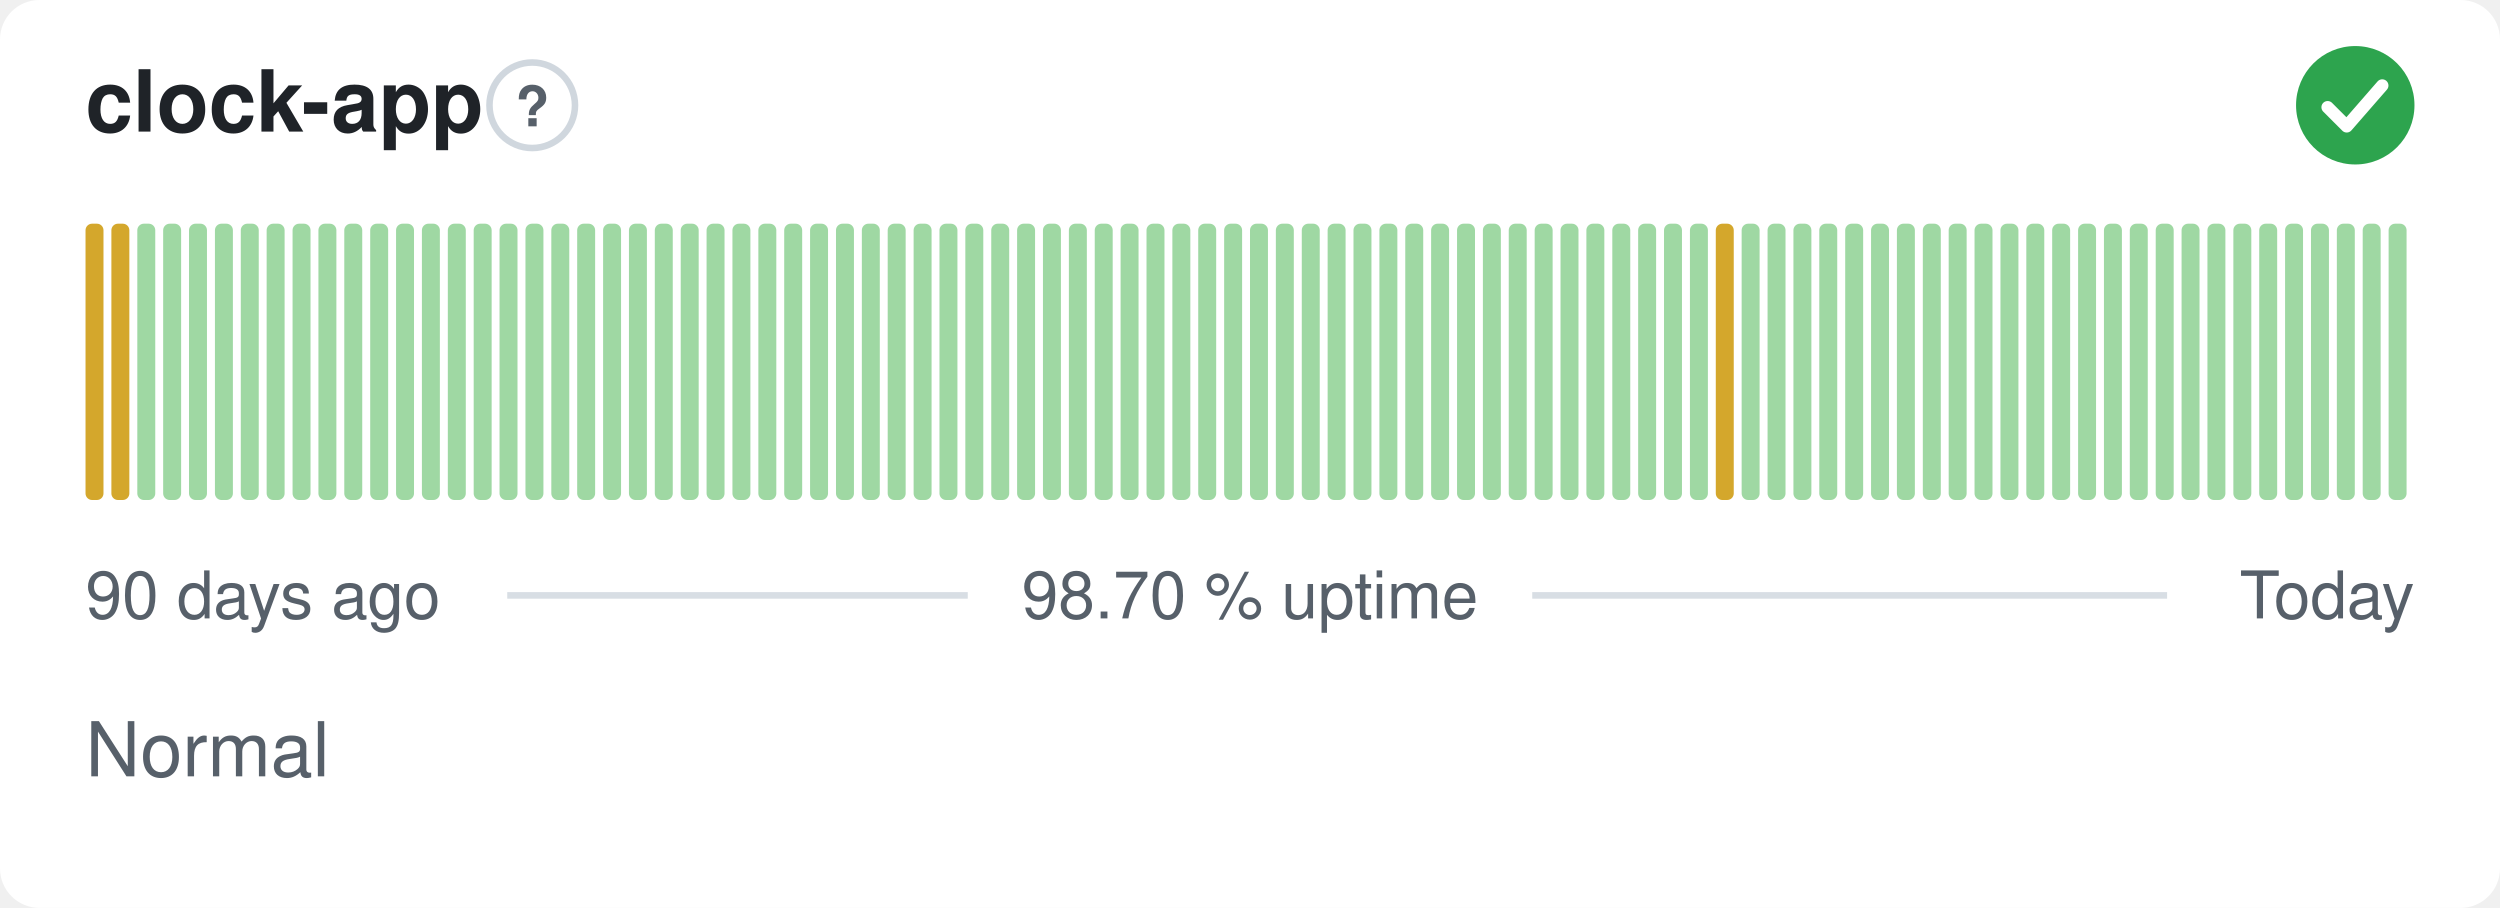
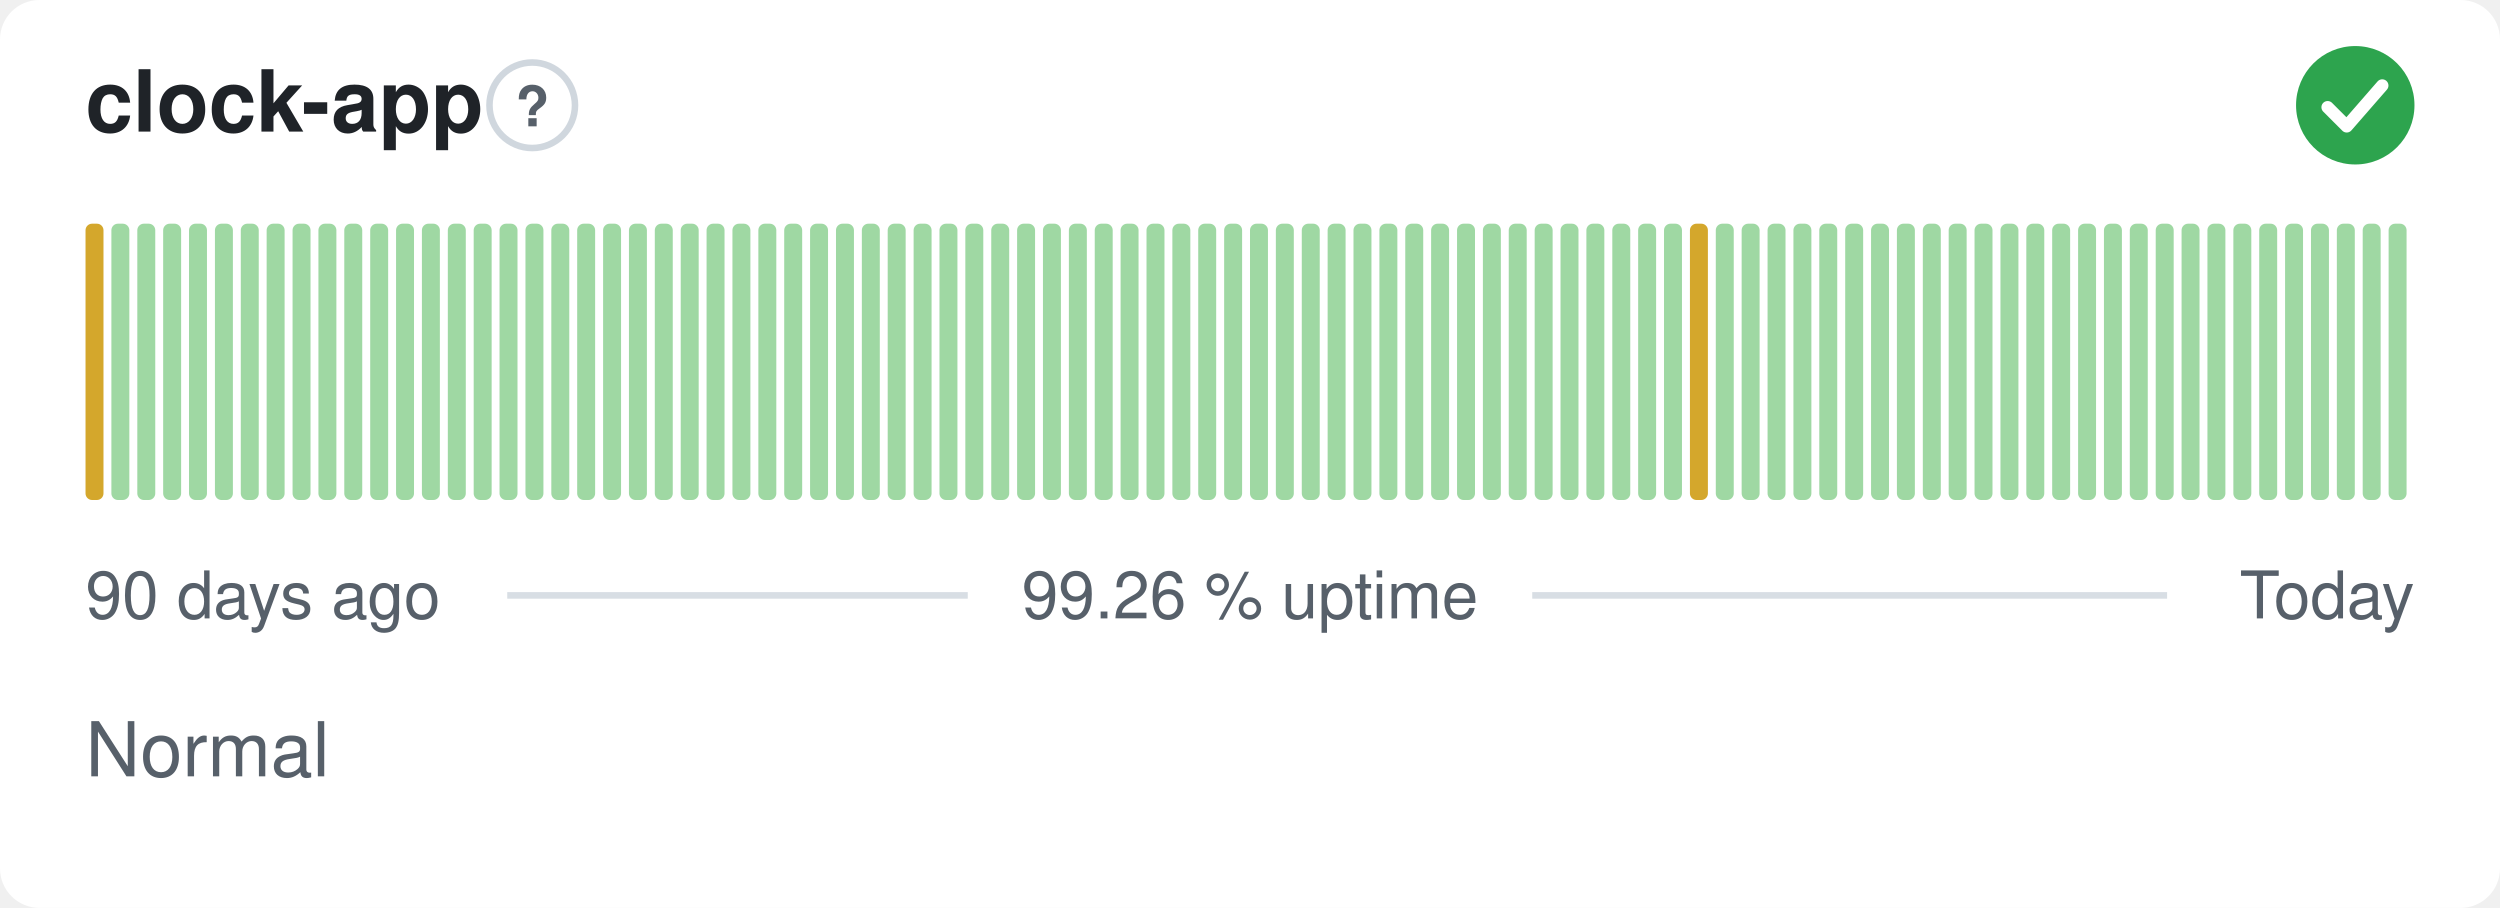
- <svg xmlns="http://www.w3.org/2000/svg" width="380" height="138" viewBox="0 0 380 138" role="img" aria-label="clock-app: Normal, 98.70 % uptime over the last 90 days" font-family="-apple-system,BlinkMacSystemFont,'Segoe UI',Helvetica,Arial,sans-serif">
+ <svg xmlns="http://www.w3.org/2000/svg" width="380" height="138" viewBox="0 0 380 138" role="img" aria-label="clock-app: Normal, 99.26 % uptime over the last 90 days" font-family="-apple-system,BlinkMacSystemFont,'Segoe UI',Helvetica,Arial,sans-serif">
  <style>
    @media (prefers-color-scheme: dark) {
      .bg { fill: #0d1117 }
      .title { fill: #e6edf3 }
      .muted { fill: #8b949e }
      .hint { stroke: #30363d }
      .rule { stroke: #30363d }
      .nodata { fill: #21262d }
    }
  </style>
  <rect class="bg" width="380" height="138" rx="6" fill="#ffffff" />
  <text class="title" x="13" y="20" font-size="13" font-weight="600" fill="#1f2328">clock-app</text>
  <circle class="hint" cx="80.9" cy="16" r="6.5" fill="none" stroke="#d0d7de" stroke-width="1" />
  <text class="muted" x="80.9" y="19.2" text-anchor="middle" font-size="8.5" font-weight="700" fill="#57606a">?</text>
  <circle cx="358" cy="16" r="9" fill="#2da44e" />
  <path d="M353.80 16.30l2.90 2.90 5.40 -6.20" fill="none" stroke="#fff" stroke-width="1.89" stroke-linecap="round" stroke-linejoin="round" />
  <rect x="13.00" y="34.00" width="2.73" height="42.00" rx="1" fill="#d4a72c" />
-   <rect x="16.93" y="34.00" width="2.73" height="42.00" rx="1" fill="#d4a72c" />
+   <rect x="16.93" y="34.00" width="2.73" height="42.00" rx="1" fill="#9fd8a3" />
  <rect x="20.87" y="34.00" width="2.73" height="42.00" rx="1" fill="#9fd8a3" />
  <rect x="24.80" y="34.00" width="2.73" height="42.00" rx="1" fill="#9fd8a3" />
  <rect x="28.73" y="34.00" width="2.73" height="42.00" rx="1" fill="#9fd8a3" />
  <rect x="32.67" y="34.00" width="2.73" height="42.00" rx="1" fill="#9fd8a3" />
  <rect x="36.60" y="34.00" width="2.73" height="42.00" rx="1" fill="#9fd8a3" />
  <rect x="40.53" y="34.00" width="2.73" height="42.00" rx="1" fill="#9fd8a3" />
  <rect x="44.47" y="34.00" width="2.73" height="42.00" rx="1" fill="#9fd8a3" />
  <rect x="48.40" y="34.00" width="2.73" height="42.00" rx="1" fill="#9fd8a3" />
  <rect x="52.33" y="34.00" width="2.73" height="42.00" rx="1" fill="#9fd8a3" />
  <rect x="56.27" y="34.00" width="2.73" height="42.00" rx="1" fill="#9fd8a3" />
  <rect x="60.20" y="34.00" width="2.73" height="42.00" rx="1" fill="#9fd8a3" />
  <rect x="64.13" y="34.00" width="2.73" height="42.00" rx="1" fill="#9fd8a3" />
  <rect x="68.07" y="34.00" width="2.73" height="42.00" rx="1" fill="#9fd8a3" />
  <rect x="72.00" y="34.00" width="2.73" height="42.00" rx="1" fill="#9fd8a3" />
  <rect x="75.93" y="34.00" width="2.73" height="42.00" rx="1" fill="#9fd8a3" />
  <rect x="79.87" y="34.00" width="2.73" height="42.00" rx="1" fill="#9fd8a3" />
  <rect x="83.80" y="34.00" width="2.73" height="42.00" rx="1" fill="#9fd8a3" />
  <rect x="87.73" y="34.00" width="2.73" height="42.00" rx="1" fill="#9fd8a3" />
  <rect x="91.67" y="34.00" width="2.73" height="42.00" rx="1" fill="#9fd8a3" />
  <rect x="95.60" y="34.00" width="2.73" height="42.00" rx="1" fill="#9fd8a3" />
  <rect x="99.53" y="34.00" width="2.73" height="42.00" rx="1" fill="#9fd8a3" />
  <rect x="103.47" y="34.00" width="2.73" height="42.00" rx="1" fill="#9fd8a3" />
  <rect x="107.40" y="34.00" width="2.73" height="42.00" rx="1" fill="#9fd8a3" />
  <rect x="111.33" y="34.00" width="2.73" height="42.00" rx="1" fill="#9fd8a3" />
  <rect x="115.27" y="34.00" width="2.73" height="42.00" rx="1" fill="#9fd8a3" />
  <rect x="119.20" y="34.00" width="2.73" height="42.00" rx="1" fill="#9fd8a3" />
  <rect x="123.13" y="34.00" width="2.73" height="42.00" rx="1" fill="#9fd8a3" />
  <rect x="127.07" y="34.00" width="2.73" height="42.00" rx="1" fill="#9fd8a3" />
  <rect x="131.00" y="34.00" width="2.73" height="42.00" rx="1" fill="#9fd8a3" />
  <rect x="134.93" y="34.00" width="2.73" height="42.00" rx="1" fill="#9fd8a3" />
  <rect x="138.87" y="34.00" width="2.73" height="42.00" rx="1" fill="#9fd8a3" />
  <rect x="142.80" y="34.00" width="2.73" height="42.00" rx="1" fill="#9fd8a3" />
  <rect x="146.73" y="34.00" width="2.73" height="42.00" rx="1" fill="#9fd8a3" />
  <rect x="150.67" y="34.00" width="2.73" height="42.00" rx="1" fill="#9fd8a3" />
  <rect x="154.60" y="34.00" width="2.73" height="42.00" rx="1" fill="#9fd8a3" />
  <rect x="158.53" y="34.00" width="2.73" height="42.00" rx="1" fill="#9fd8a3" />
  <rect x="162.47" y="34.00" width="2.73" height="42.00" rx="1" fill="#9fd8a3" />
  <rect x="166.40" y="34.00" width="2.73" height="42.00" rx="1" fill="#9fd8a3" />
  <rect x="170.33" y="34.00" width="2.73" height="42.00" rx="1" fill="#9fd8a3" />
  <rect x="174.27" y="34.00" width="2.73" height="42.00" rx="1" fill="#9fd8a3" />
  <rect x="178.20" y="34.00" width="2.73" height="42.00" rx="1" fill="#9fd8a3" />
  <rect x="182.13" y="34.00" width="2.73" height="42.00" rx="1" fill="#9fd8a3" />
  <rect x="186.07" y="34.00" width="2.73" height="42.00" rx="1" fill="#9fd8a3" />
  <rect x="190.00" y="34.00" width="2.73" height="42.00" rx="1" fill="#9fd8a3" />
  <rect x="193.93" y="34.00" width="2.73" height="42.00" rx="1" fill="#9fd8a3" />
  <rect x="197.87" y="34.00" width="2.73" height="42.00" rx="1" fill="#9fd8a3" />
  <rect x="201.80" y="34.00" width="2.73" height="42.00" rx="1" fill="#9fd8a3" />
  <rect x="205.73" y="34.00" width="2.73" height="42.00" rx="1" fill="#9fd8a3" />
  <rect x="209.67" y="34.00" width="2.73" height="42.00" rx="1" fill="#9fd8a3" />
  <rect x="213.60" y="34.00" width="2.73" height="42.00" rx="1" fill="#9fd8a3" />
  <rect x="217.53" y="34.00" width="2.73" height="42.00" rx="1" fill="#9fd8a3" />
  <rect x="221.47" y="34.00" width="2.73" height="42.00" rx="1" fill="#9fd8a3" />
  <rect x="225.40" y="34.00" width="2.73" height="42.00" rx="1" fill="#9fd8a3" />
  <rect x="229.33" y="34.00" width="2.73" height="42.00" rx="1" fill="#9fd8a3" />
  <rect x="233.27" y="34.00" width="2.73" height="42.00" rx="1" fill="#9fd8a3" />
  <rect x="237.20" y="34.00" width="2.73" height="42.00" rx="1" fill="#9fd8a3" />
  <rect x="241.13" y="34.00" width="2.73" height="42.00" rx="1" fill="#9fd8a3" />
  <rect x="245.07" y="34.00" width="2.73" height="42.00" rx="1" fill="#9fd8a3" />
  <rect x="249.00" y="34.00" width="2.73" height="42.00" rx="1" fill="#9fd8a3" />
  <rect x="252.93" y="34.00" width="2.73" height="42.00" rx="1" fill="#9fd8a3" />
-   <rect x="256.87" y="34.00" width="2.73" height="42.00" rx="1" fill="#9fd8a3" />
-   <rect x="260.80" y="34.00" width="2.73" height="42.00" rx="1" fill="#d4a72c" />
+   <rect x="256.87" y="34.00" width="2.73" height="42.00" rx="1" fill="#d4a72c" />
+   <rect x="260.80" y="34.00" width="2.73" height="42.00" rx="1" fill="#9fd8a3" />
  <rect x="264.73" y="34.00" width="2.73" height="42.00" rx="1" fill="#9fd8a3" />
  <rect x="268.67" y="34.00" width="2.73" height="42.00" rx="1" fill="#9fd8a3" />
  <rect x="272.60" y="34.00" width="2.73" height="42.00" rx="1" fill="#9fd8a3" />
  <rect x="276.53" y="34.00" width="2.73" height="42.00" rx="1" fill="#9fd8a3" />
  <rect x="280.47" y="34.00" width="2.73" height="42.00" rx="1" fill="#9fd8a3" />
  <rect x="284.40" y="34.00" width="2.73" height="42.00" rx="1" fill="#9fd8a3" />
  <rect x="288.33" y="34.00" width="2.73" height="42.00" rx="1" fill="#9fd8a3" />
  <rect x="292.27" y="34.00" width="2.73" height="42.00" rx="1" fill="#9fd8a3" />
  <rect x="296.20" y="34.00" width="2.73" height="42.00" rx="1" fill="#9fd8a3" />
  <rect x="300.13" y="34.00" width="2.73" height="42.00" rx="1" fill="#9fd8a3" />
  <rect x="304.07" y="34.00" width="2.73" height="42.00" rx="1" fill="#9fd8a3" />
  <rect x="308.00" y="34.00" width="2.73" height="42.00" rx="1" fill="#9fd8a3" />
  <rect x="311.93" y="34.00" width="2.73" height="42.00" rx="1" fill="#9fd8a3" />
  <rect x="315.87" y="34.00" width="2.73" height="42.00" rx="1" fill="#9fd8a3" />
  <rect x="319.80" y="34.00" width="2.73" height="42.00" rx="1" fill="#9fd8a3" />
  <rect x="323.73" y="34.00" width="2.73" height="42.00" rx="1" fill="#9fd8a3" />
  <rect x="327.67" y="34.00" width="2.73" height="42.00" rx="1" fill="#9fd8a3" />
  <rect x="331.60" y="34.00" width="2.73" height="42.00" rx="1" fill="#9fd8a3" />
  <rect x="335.53" y="34.00" width="2.73" height="42.00" rx="1" fill="#9fd8a3" />
  <rect x="339.47" y="34.00" width="2.73" height="42.00" rx="1" fill="#9fd8a3" />
  <rect x="343.40" y="34.00" width="2.73" height="42.00" rx="1" fill="#9fd8a3" />
  <rect x="347.33" y="34.00" width="2.73" height="42.00" rx="1" fill="#9fd8a3" />
  <rect x="351.27" y="34.00" width="2.73" height="42.00" rx="1" fill="#9fd8a3" />
  <rect x="355.20" y="34.00" width="2.73" height="42.00" rx="1" fill="#9fd8a3" />
  <rect x="359.13" y="34.00" width="2.73" height="42.00" rx="1" fill="#9fd8a3" />
  <rect x="363.07" y="34.00" width="2.73" height="42.00" rx="1" fill="#9fd8a3" />
  <text class="muted" x="13" y="94" font-size="10" fill="#57606a">90 days ago</text>
-   <text class="muted" x="190" y="94" text-anchor="middle" font-size="10" fill="#57606a">98.70 % uptime</text>
+   <text class="muted" x="190" y="94" text-anchor="middle" font-size="10" fill="#57606a">99.26 % uptime</text>
  <text class="muted" x="367" y="94" text-anchor="end" font-size="10" fill="#57606a">Today</text>
  <line class="rule" x1="77.1" y1="90.5" x2="147.1" y2="90.5" stroke="#d8dee4" stroke-width="1" />
  <line class="rule" x1="232.9" y1="90.5" x2="329.4" y2="90.5" stroke="#d8dee4" stroke-width="1" />
  <text class="muted" x="13" y="118" font-size="11.5" fill="#57606a">Normal</text>
</svg>
